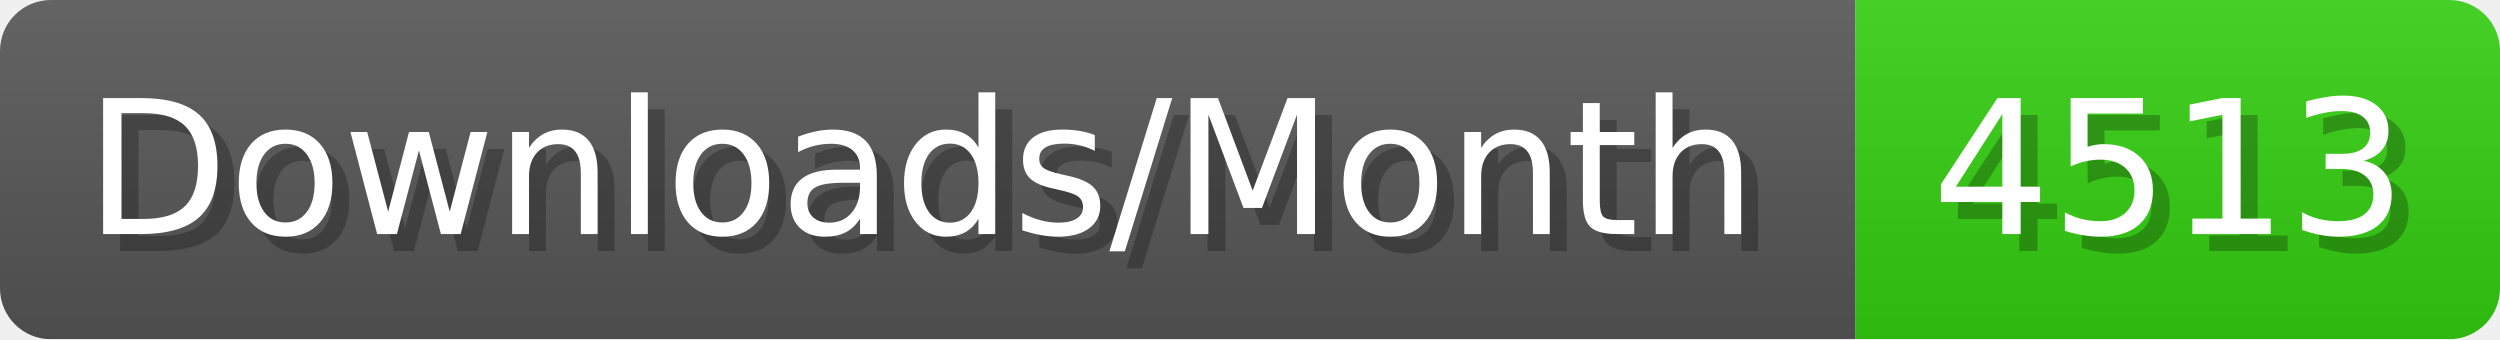
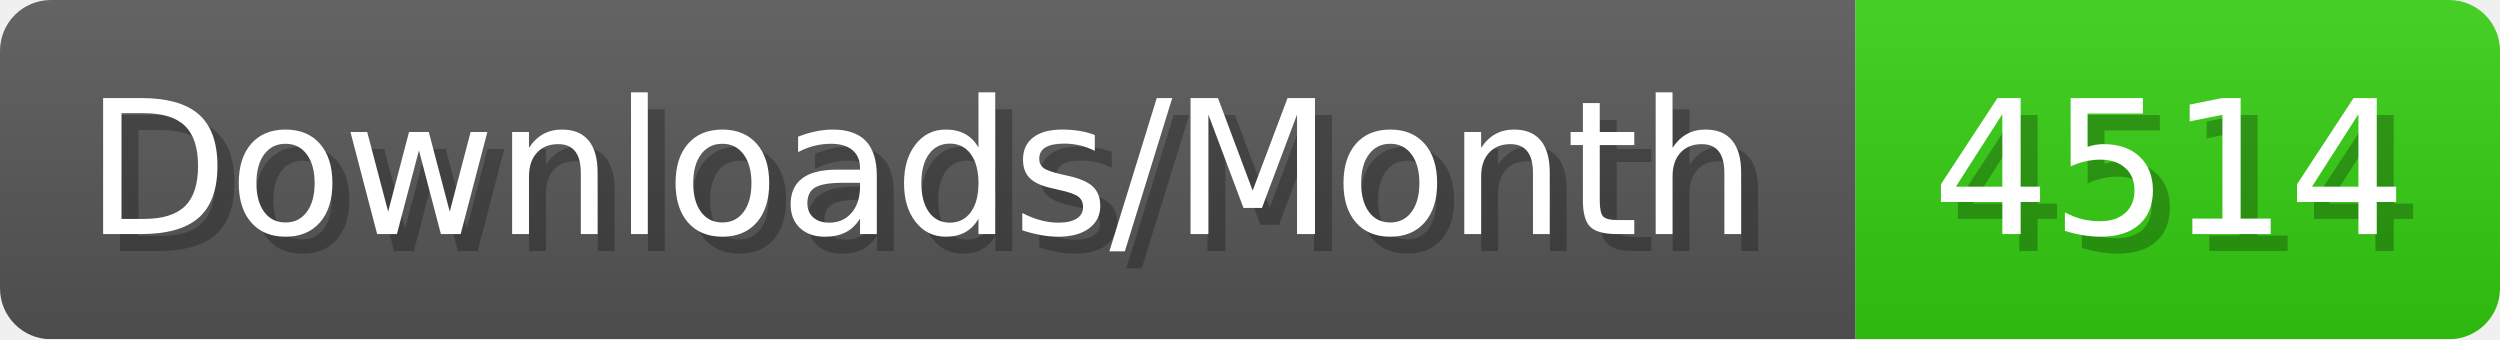
- <svg xmlns="http://www.w3.org/2000/svg" width="147.4" height="20" viewBox="0 0 1474 200" role="img" aria-label="Downloads/Month: 4513">
+ <svg xmlns="http://www.w3.org/2000/svg" width="147.4" height="20" viewBox="0 0 1474 200" role="img" aria-label="Downloads/Month: 4514">
  <linearGradient id="YlXUI" x2="0" y2="100%">
    <stop offset="0" stop-opacity=".1" stop-color="#EEE" />
    <stop offset="1" stop-opacity=".1" />
  </linearGradient>
  <mask id="JHhop">
    <rect width="1474" height="200" rx="30" fill="#FFF" />
  </mask>
  <g mask="url(#JHhop)">
    <rect width="1094" height="200" fill="#555" />
    <rect width="380" height="200" fill="#3C1" x="1094" />
    <rect width="1474" height="200" fill="url(#YlXUI)" />
  </g>
  <g aria-hidden="true" fill="#fff" text-anchor="start" font-family="Verdana,DejaVu Sans,sans-serif" font-size="110">
    <text x="60" y="148" textLength="994" fill="#000" opacity="0.25">Downloads/Month</text>
    <text x="50" y="138" textLength="994">Downloads/Month</text>
-     <text x="1149" y="148" textLength="280" fill="#000" opacity="0.25">4513</text>
-     <text x="1139" y="138" textLength="280">4513</text>
+     <text x="1149" y="148" textLength="280" fill="#000" opacity="0.25">4514</text>
+     <text x="1139" y="138" textLength="280">4514</text>
  </g>
</svg>
